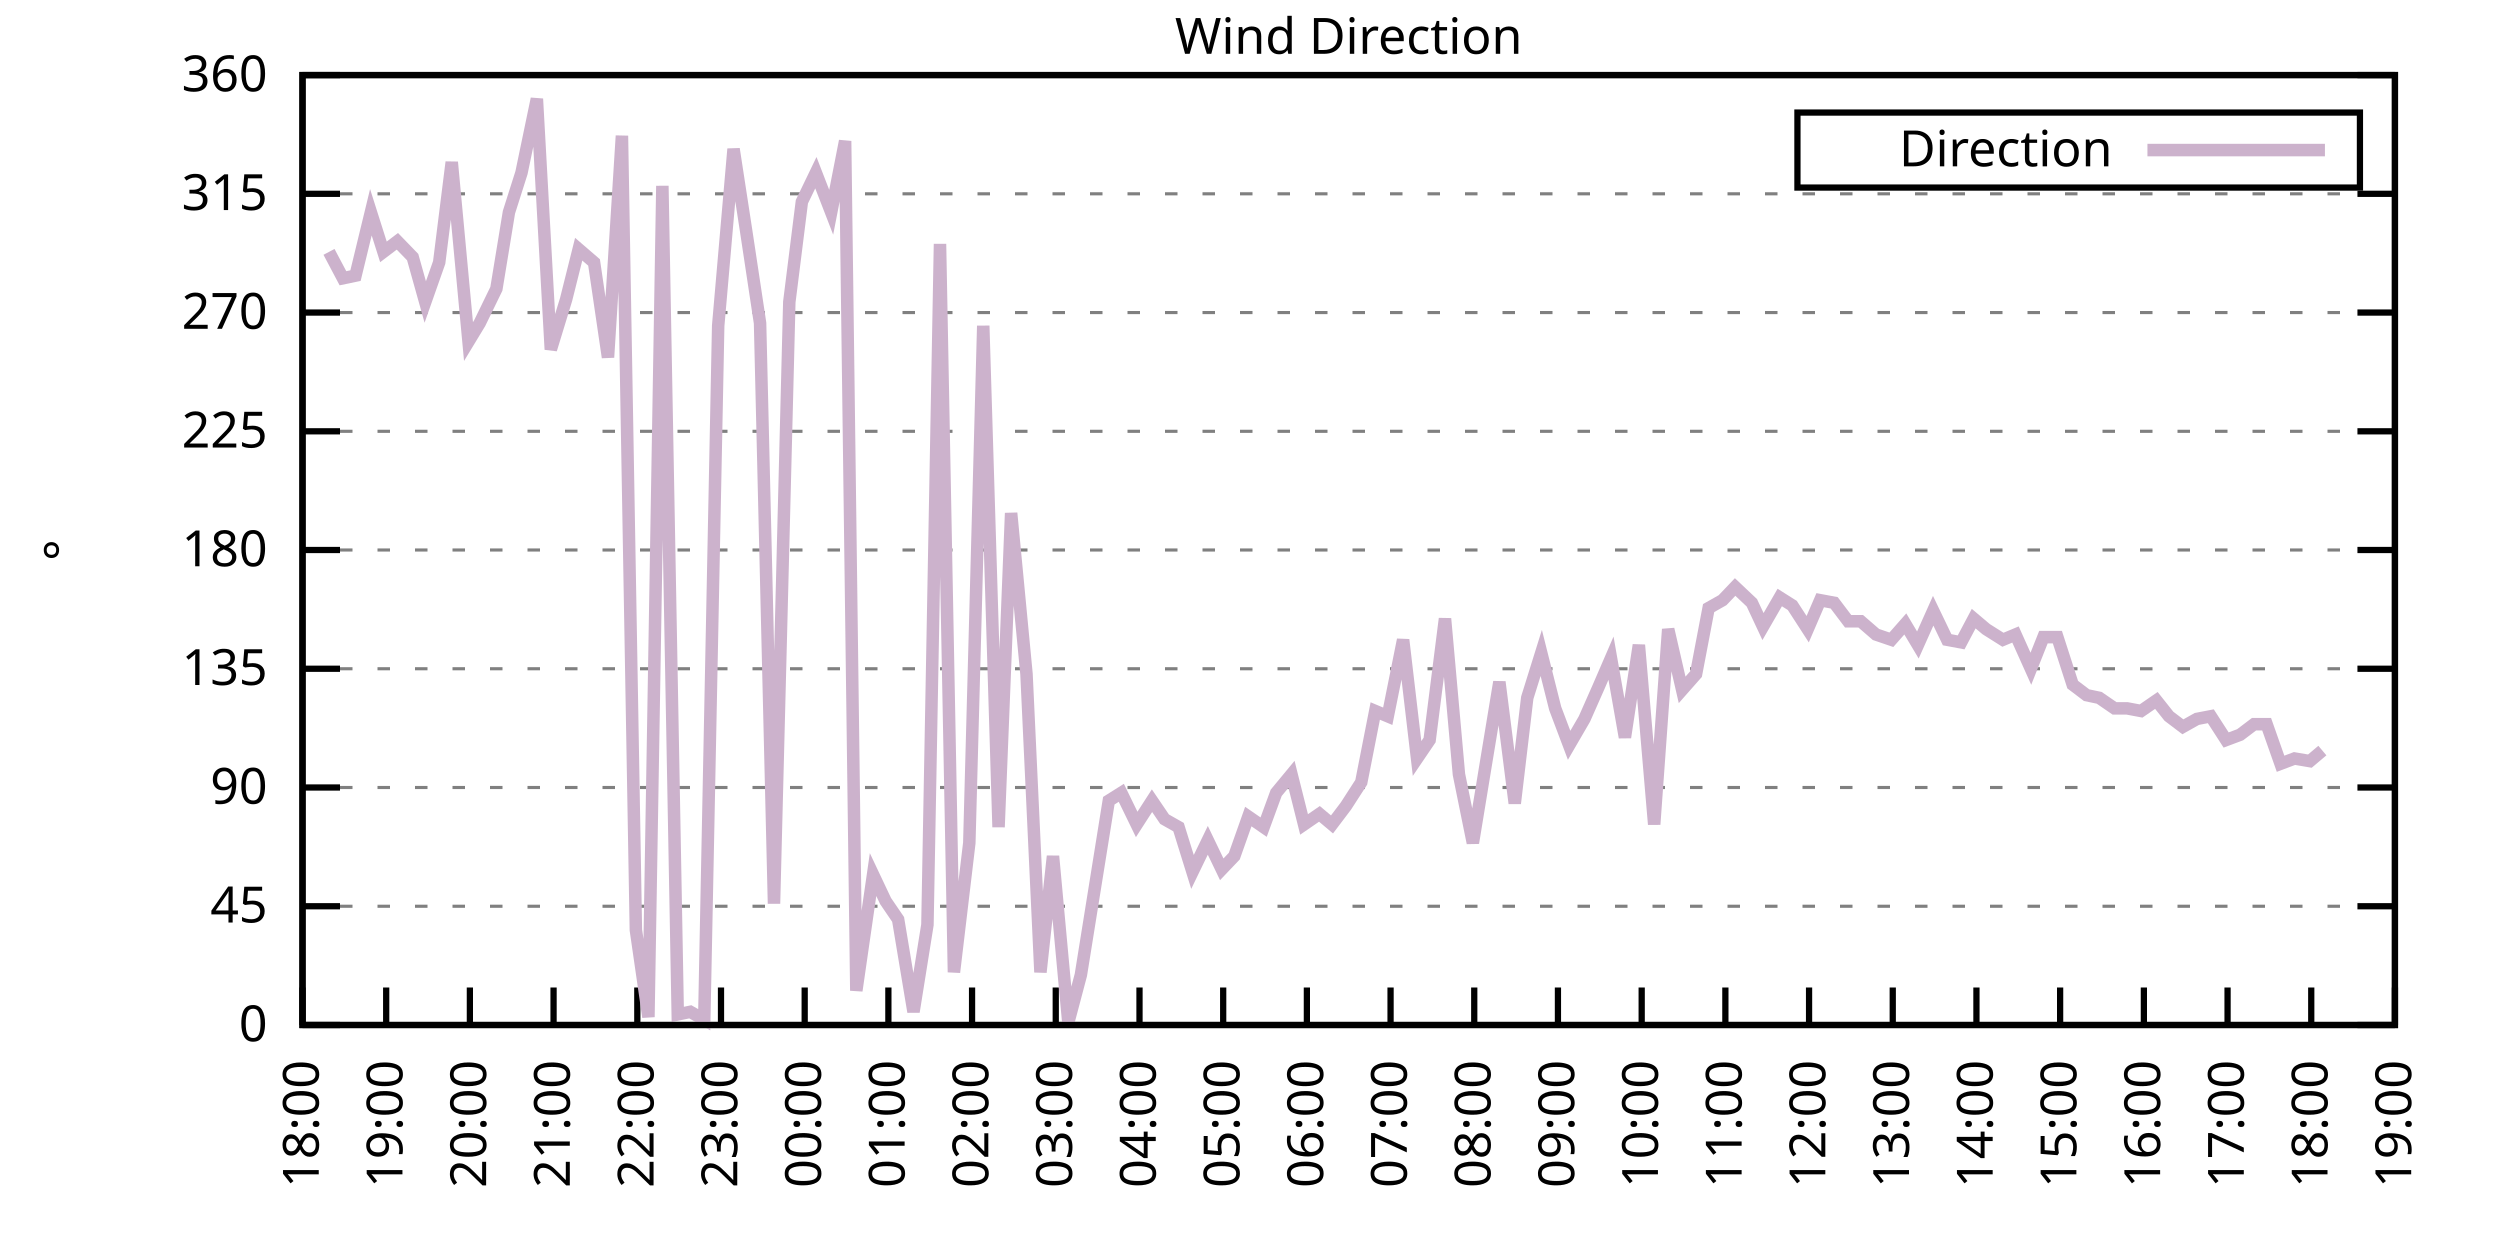
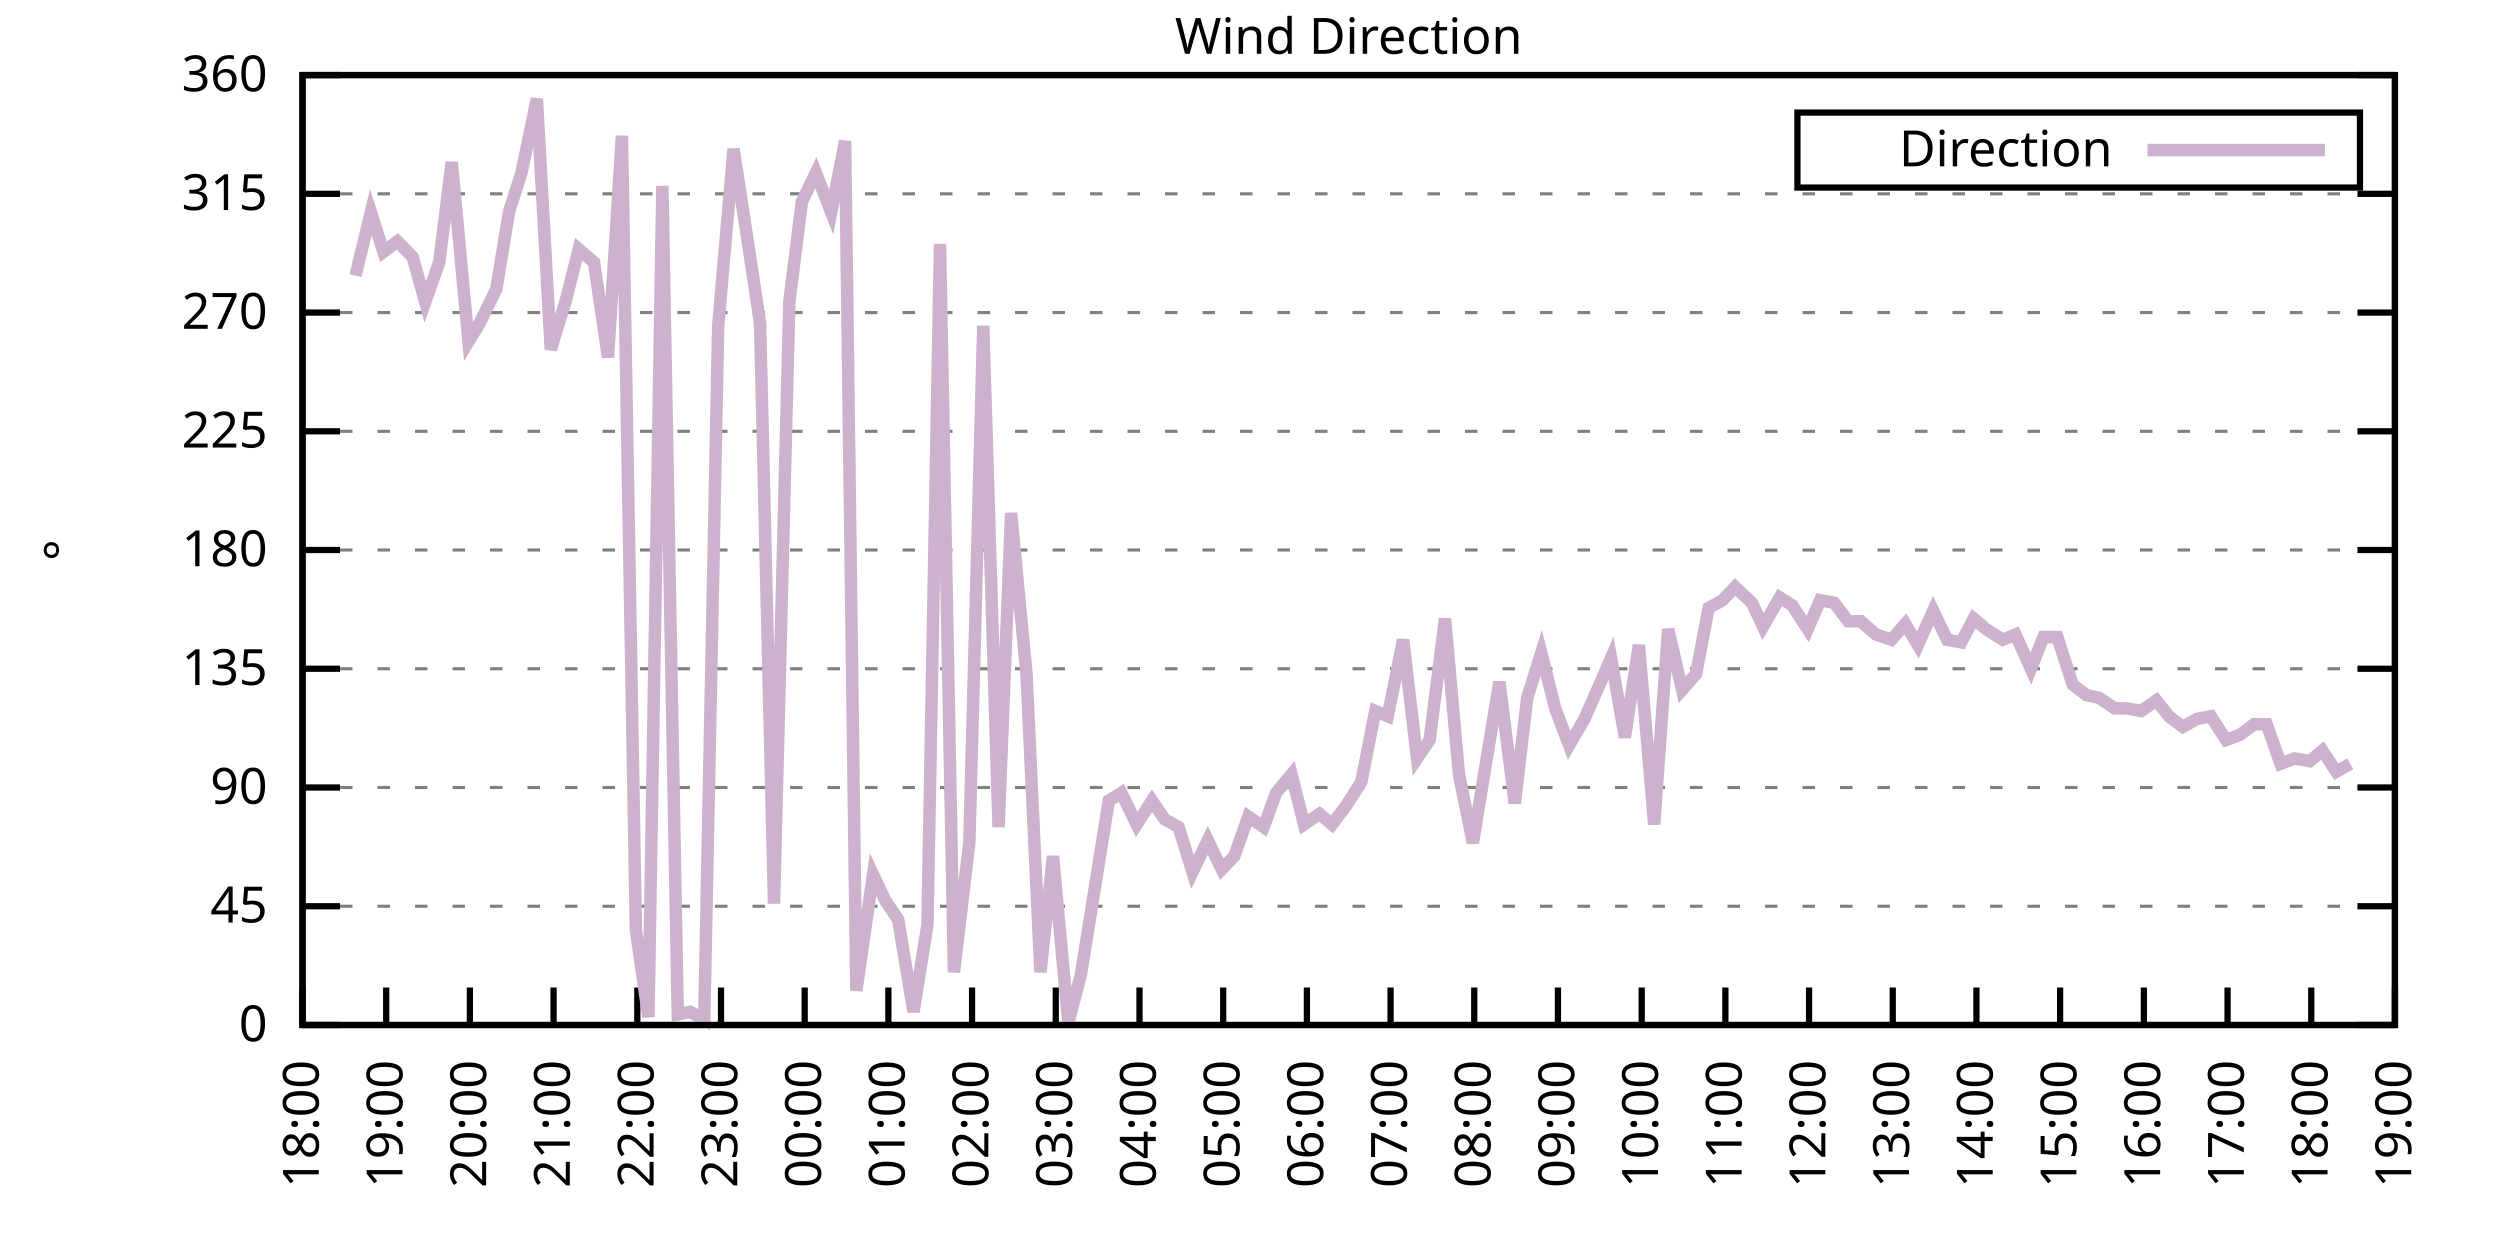
<svg xmlns="http://www.w3.org/2000/svg" xmlns:xlink="http://www.w3.org/1999/xlink" width="400" height="200" viewBox="0 0 400 200">
  <g id="gnuplot_canvas">
    <rect x="0" y="0" width="400" height="200" fill="none" />
    <defs>
      <circle id="gpDot" r="0.5" stroke-width="0.5" stroke="currentColor" />
      <path id="gpPt0" stroke-width="0.333" stroke="currentColor" d="M-1,0 h2 M0,-1 v2" />
      <path id="gpPt1" stroke-width="0.333" stroke="currentColor" d="M-1,-1 L1,1 M1,-1 L-1,1" />
      <path id="gpPt2" stroke-width="0.333" stroke="currentColor" d="M-1,0 L1,0 M0,-1 L0,1 M-1,-1 L1,1 M-1,1 L1,-1" />
      <rect id="gpPt3" stroke-width="0.333" stroke="currentColor" x="-1" y="-1" width="2" height="2" />
      <rect id="gpPt4" stroke-width="0.333" stroke="currentColor" fill="currentColor" x="-1" y="-1" width="2" height="2" />
      <circle id="gpPt5" stroke-width="0.333" stroke="currentColor" cx="0" cy="0" r="1" />
      <use xlink:href="#gpPt5" id="gpPt6" fill="currentColor" stroke="none" />
      <path id="gpPt7" stroke-width="0.333" stroke="currentColor" d="M0,-1.33 L-1.33,0.67 L1.33,0.67 z" />
      <use xlink:href="#gpPt7" id="gpPt8" fill="currentColor" stroke="none" />
      <use xlink:href="#gpPt7" id="gpPt9" stroke="currentColor" transform="rotate(180)" />
      <use xlink:href="#gpPt9" id="gpPt10" fill="currentColor" stroke="none" />
      <use xlink:href="#gpPt3" id="gpPt11" stroke="currentColor" transform="rotate(45)" />
      <use xlink:href="#gpPt11" id="gpPt12" fill="currentColor" stroke="none" />
      <path id="gpPt13" stroke-width="0.333" stroke="currentColor" d="M0,1.330 L1.265,0.411 L0.782,-1.067 L-0.782,-1.076 L-1.265,0.411 z" />
      <use xlink:href="#gpPt13" id="gpPt14" fill="currentColor" stroke="none" />
      <filter id="textbox" filterUnits="objectBoundingBox" x="0" y="0" height="1" width="1">
        <feFlood flood-color="white" flood-opacity="1" result="bgnd" />
        <feComposite in="SourceGraphic" in2="bgnd" operator="atop" />
      </filter>
      <filter id="greybox" filterUnits="objectBoundingBox" x="0" y="0" height="1" width="1">
        <feFlood flood-color="lightgrey" flood-opacity="1" result="grey" />
        <feComposite in="SourceGraphic" in2="grey" operator="atop" />
      </filter>
    </defs>
    <g fill="none" color="white" stroke="currentColor" stroke-width="1.00" stroke-linecap="butt" stroke-linejoin="miter">
</g>
    <g fill="none" color="black" stroke="currentColor" stroke-width="1.00" stroke-linecap="butt" stroke-linejoin="miter">
      <g stroke="none" shape-rendering="crispEdges">
        <polygon fill="rgb(255, 255, 255)" points="48.40,164.00 383.18,164.00 383.18,12.02 48.40,12.02 " />
      </g>
    </g>
    <g fill="none" color="black" stroke="currentColor" stroke-width="1.00" stroke-linecap="butt" stroke-linejoin="miter">
</g>
    <g fill="none" color="black" stroke="black" stroke-width="0.50" stroke-linecap="butt" stroke-linejoin="miter">
</g>
    <g fill="none" color="gray" stroke="currentColor" stroke-width="0.50" stroke-linecap="butt" stroke-linejoin="miter">
      <path stroke="gray" stroke-dasharray="2,4" class="gridline" d="M48.40,164.00 L383.19,164.00  " />
    </g>
    <g fill="none" color="gray" stroke="gray" stroke-width="1.00" stroke-linecap="butt" stroke-linejoin="miter">
</g>
    <g fill="none" color="black" stroke="currentColor" stroke-width="1.00" stroke-linecap="butt" stroke-linejoin="miter">
      <path stroke="black" d="M48.40,164.00 L54.40,164.00 M383.19,164.00 L377.19,164.00  " />
      <g transform="translate(42.80,166.60)" stroke="none" fill="black" font-family="Sans" font-size="8.00" text-anchor="end">
        <text>
          <tspan font-family="Sans"> 0</tspan>
        </text>
      </g>
    </g>
    <g fill="none" color="black" stroke="currentColor" stroke-width="1.00" stroke-linecap="butt" stroke-linejoin="miter">
</g>
    <g fill="none" color="black" stroke="black" stroke-width="0.50" stroke-linecap="butt" stroke-linejoin="miter">
</g>
    <g fill="none" color="gray" stroke="currentColor" stroke-width="0.50" stroke-linecap="butt" stroke-linejoin="miter">
      <path stroke="gray" stroke-dasharray="2,4" class="gridline" d="M48.40,145.00 L383.19,145.00  " />
    </g>
    <g fill="none" color="gray" stroke="gray" stroke-width="1.00" stroke-linecap="butt" stroke-linejoin="miter">
</g>
    <g fill="none" color="black" stroke="currentColor" stroke-width="1.00" stroke-linecap="butt" stroke-linejoin="miter">
      <path stroke="black" d="M48.40,145.00 L54.40,145.00 M383.19,145.00 L377.19,145.00  " />
      <g transform="translate(42.80,147.60)" stroke="none" fill="black" font-family="Sans" font-size="8.00" text-anchor="end">
        <text>
          <tspan font-family="Sans"> 45</tspan>
        </text>
      </g>
    </g>
    <g fill="none" color="black" stroke="currentColor" stroke-width="1.00" stroke-linecap="butt" stroke-linejoin="miter">
</g>
    <g fill="none" color="black" stroke="black" stroke-width="0.50" stroke-linecap="butt" stroke-linejoin="miter">
</g>
    <g fill="none" color="gray" stroke="currentColor" stroke-width="0.50" stroke-linecap="butt" stroke-linejoin="miter">
      <path stroke="gray" stroke-dasharray="2,4" class="gridline" d="M48.40,126.00 L383.19,126.00  " />
    </g>
    <g fill="none" color="gray" stroke="gray" stroke-width="1.00" stroke-linecap="butt" stroke-linejoin="miter">
</g>
    <g fill="none" color="black" stroke="currentColor" stroke-width="1.00" stroke-linecap="butt" stroke-linejoin="miter">
      <path stroke="black" d="M48.40,126.00 L54.40,126.00 M383.19,126.00 L377.19,126.00  " />
      <g transform="translate(42.80,128.60)" stroke="none" fill="black" font-family="Sans" font-size="8.00" text-anchor="end">
        <text>
          <tspan font-family="Sans"> 90</tspan>
        </text>
      </g>
    </g>
    <g fill="none" color="black" stroke="currentColor" stroke-width="1.00" stroke-linecap="butt" stroke-linejoin="miter">
</g>
    <g fill="none" color="black" stroke="black" stroke-width="0.50" stroke-linecap="butt" stroke-linejoin="miter">
</g>
    <g fill="none" color="gray" stroke="currentColor" stroke-width="0.50" stroke-linecap="butt" stroke-linejoin="miter">
      <path stroke="gray" stroke-dasharray="2,4" class="gridline" d="M48.40,107.00 L383.19,107.00  " />
    </g>
    <g fill="none" color="gray" stroke="gray" stroke-width="1.00" stroke-linecap="butt" stroke-linejoin="miter">
</g>
    <g fill="none" color="black" stroke="currentColor" stroke-width="1.00" stroke-linecap="butt" stroke-linejoin="miter">
      <path stroke="black" d="M48.40,107.00 L54.40,107.00 M383.19,107.00 L377.19,107.00  " />
      <g transform="translate(42.80,109.60)" stroke="none" fill="black" font-family="Sans" font-size="8.00" text-anchor="end">
        <text>
          <tspan font-family="Sans"> 135</tspan>
        </text>
      </g>
    </g>
    <g fill="none" color="black" stroke="currentColor" stroke-width="1.00" stroke-linecap="butt" stroke-linejoin="miter">
</g>
    <g fill="none" color="black" stroke="black" stroke-width="0.50" stroke-linecap="butt" stroke-linejoin="miter">
</g>
    <g fill="none" color="gray" stroke="currentColor" stroke-width="0.50" stroke-linecap="butt" stroke-linejoin="miter">
      <path stroke="gray" stroke-dasharray="2,4" class="gridline" d="M48.40,88.00 L383.19,88.00  " />
    </g>
    <g fill="none" color="gray" stroke="gray" stroke-width="1.00" stroke-linecap="butt" stroke-linejoin="miter">
</g>
    <g fill="none" color="black" stroke="currentColor" stroke-width="1.00" stroke-linecap="butt" stroke-linejoin="miter">
      <path stroke="black" d="M48.40,88.00 L54.40,88.00 M383.19,88.00 L377.19,88.00  " />
      <g transform="translate(42.80,90.60)" stroke="none" fill="black" font-family="Sans" font-size="8.00" text-anchor="end">
        <text>
          <tspan font-family="Sans"> 180</tspan>
        </text>
      </g>
    </g>
    <g fill="none" color="black" stroke="currentColor" stroke-width="1.00" stroke-linecap="butt" stroke-linejoin="miter">
</g>
    <g fill="none" color="black" stroke="black" stroke-width="0.50" stroke-linecap="butt" stroke-linejoin="miter">
</g>
    <g fill="none" color="gray" stroke="currentColor" stroke-width="0.50" stroke-linecap="butt" stroke-linejoin="miter">
      <path stroke="gray" stroke-dasharray="2,4" class="gridline" d="M48.40,69.01 L383.19,69.01  " />
    </g>
    <g fill="none" color="gray" stroke="gray" stroke-width="1.00" stroke-linecap="butt" stroke-linejoin="miter">
</g>
    <g fill="none" color="black" stroke="currentColor" stroke-width="1.00" stroke-linecap="butt" stroke-linejoin="miter">
      <path stroke="black" d="M48.40,69.01 L54.40,69.01 M383.19,69.01 L377.19,69.01  " />
      <g transform="translate(42.80,71.61)" stroke="none" fill="black" font-family="Sans" font-size="8.00" text-anchor="end">
        <text>
          <tspan font-family="Sans"> 225</tspan>
        </text>
      </g>
    </g>
    <g fill="none" color="black" stroke="currentColor" stroke-width="1.00" stroke-linecap="butt" stroke-linejoin="miter">
</g>
    <g fill="none" color="black" stroke="black" stroke-width="0.50" stroke-linecap="butt" stroke-linejoin="miter">
</g>
    <g fill="none" color="gray" stroke="currentColor" stroke-width="0.50" stroke-linecap="butt" stroke-linejoin="miter">
      <path stroke="gray" stroke-dasharray="2,4" class="gridline" d="M48.40,50.01 L383.19,50.01  " />
    </g>
    <g fill="none" color="gray" stroke="gray" stroke-width="1.00" stroke-linecap="butt" stroke-linejoin="miter">
</g>
    <g fill="none" color="black" stroke="currentColor" stroke-width="1.00" stroke-linecap="butt" stroke-linejoin="miter">
      <path stroke="black" d="M48.40,50.01 L54.40,50.01 M383.19,50.01 L377.19,50.01  " />
      <g transform="translate(42.80,52.61)" stroke="none" fill="black" font-family="Sans" font-size="8.00" text-anchor="end">
        <text>
          <tspan font-family="Sans"> 270</tspan>
        </text>
      </g>
    </g>
    <g fill="none" color="black" stroke="currentColor" stroke-width="1.00" stroke-linecap="butt" stroke-linejoin="miter">
</g>
    <g fill="none" color="black" stroke="black" stroke-width="0.50" stroke-linecap="butt" stroke-linejoin="miter">
</g>
    <g fill="none" color="gray" stroke="currentColor" stroke-width="0.50" stroke-linecap="butt" stroke-linejoin="miter">
      <path stroke="gray" stroke-dasharray="2,4" class="gridline" d="M48.40,31.01 L383.19,31.01  " />
    </g>
    <g fill="none" color="gray" stroke="gray" stroke-width="1.00" stroke-linecap="butt" stroke-linejoin="miter">
</g>
    <g fill="none" color="black" stroke="currentColor" stroke-width="1.00" stroke-linecap="butt" stroke-linejoin="miter">
      <path stroke="black" d="M48.40,31.01 L54.40,31.01 M383.19,31.01 L377.19,31.01  " />
      <g transform="translate(42.80,33.61)" stroke="none" fill="black" font-family="Sans" font-size="8.00" text-anchor="end">
        <text>
          <tspan font-family="Sans"> 315</tspan>
        </text>
      </g>
    </g>
    <g fill="none" color="black" stroke="currentColor" stroke-width="1.00" stroke-linecap="butt" stroke-linejoin="miter">
</g>
    <g fill="none" color="black" stroke="black" stroke-width="0.50" stroke-linecap="butt" stroke-linejoin="miter">
</g>
    <g fill="none" color="gray" stroke="currentColor" stroke-width="0.50" stroke-linecap="butt" stroke-linejoin="miter">
      <path stroke="gray" stroke-dasharray="2,4" class="gridline" d="M48.40,12.01 L383.19,12.01  " />
    </g>
    <g fill="none" color="gray" stroke="gray" stroke-width="1.00" stroke-linecap="butt" stroke-linejoin="miter">
</g>
    <g fill="none" color="black" stroke="currentColor" stroke-width="1.00" stroke-linecap="butt" stroke-linejoin="miter">
      <path stroke="black" d="M48.40,12.01 L54.40,12.01 M383.19,12.01 L377.19,12.01  " />
      <g transform="translate(42.80,14.61)" stroke="none" fill="black" font-family="Sans" font-size="8.00" text-anchor="end">
        <text>
          <tspan font-family="Sans"> 360</tspan>
        </text>
      </g>
    </g>
    <g fill="none" color="black" stroke="currentColor" stroke-width="1.00" stroke-linecap="butt" stroke-linejoin="miter">
      <path stroke="black" d="M48.40,164.00 L48.40,158.00  " />
      <g transform="translate(51.00,169.60) rotate(270.00)" stroke="none" fill="black" font-family="Sans" font-size="8.00" text-anchor="end">
        <text>
          <tspan font-family="Sans">18:00</tspan>
        </text>
      </g>
    </g>
    <g fill="none" color="black" stroke="currentColor" stroke-width="1.00" stroke-linecap="butt" stroke-linejoin="miter">
      <path stroke="black" d="M61.79,164.00 L61.79,158.00  " />
      <g transform="translate(64.39,169.60) rotate(270.00)" stroke="none" fill="black" font-family="Sans" font-size="8.00" text-anchor="end">
        <text>
          <tspan font-family="Sans">19:00</tspan>
        </text>
      </g>
    </g>
    <g fill="none" color="black" stroke="currentColor" stroke-width="1.00" stroke-linecap="butt" stroke-linejoin="miter">
      <path stroke="black" d="M75.18,164.00 L75.18,158.00  " />
      <g transform="translate(77.78,169.60) rotate(270.00)" stroke="none" fill="black" font-family="Sans" font-size="8.00" text-anchor="end">
        <text>
          <tspan font-family="Sans">20:00</tspan>
        </text>
      </g>
    </g>
    <g fill="none" color="black" stroke="currentColor" stroke-width="1.00" stroke-linecap="butt" stroke-linejoin="miter">
      <path stroke="black" d="M88.57,164.00 L88.57,158.00  " />
      <g transform="translate(91.17,169.60) rotate(270.00)" stroke="none" fill="black" font-family="Sans" font-size="8.00" text-anchor="end">
        <text>
          <tspan font-family="Sans">21:00</tspan>
        </text>
      </g>
    </g>
    <g fill="none" color="black" stroke="currentColor" stroke-width="1.00" stroke-linecap="butt" stroke-linejoin="miter">
      <path stroke="black" d="M101.97,164.00 L101.97,158.00  " />
      <g transform="translate(104.57,169.60) rotate(270.00)" stroke="none" fill="black" font-family="Sans" font-size="8.00" text-anchor="end">
        <text>
          <tspan font-family="Sans">22:00</tspan>
        </text>
      </g>
    </g>
    <g fill="none" color="black" stroke="currentColor" stroke-width="1.00" stroke-linecap="butt" stroke-linejoin="miter">
      <path stroke="black" d="M115.36,164.00 L115.36,158.00  " />
      <g transform="translate(117.96,169.60) rotate(270.00)" stroke="none" fill="black" font-family="Sans" font-size="8.00" text-anchor="end">
        <text>
          <tspan font-family="Sans">23:00</tspan>
        </text>
      </g>
    </g>
    <g fill="none" color="black" stroke="currentColor" stroke-width="1.00" stroke-linecap="butt" stroke-linejoin="miter">
      <path stroke="black" d="M128.75,164.00 L128.75,158.00  " />
      <g transform="translate(131.35,169.60) rotate(270.00)" stroke="none" fill="black" font-family="Sans" font-size="8.00" text-anchor="end">
        <text>
          <tspan font-family="Sans">00:00</tspan>
        </text>
      </g>
    </g>
    <g fill="none" color="black" stroke="currentColor" stroke-width="1.00" stroke-linecap="butt" stroke-linejoin="miter">
      <path stroke="black" d="M142.14,164.00 L142.14,158.00  " />
      <g transform="translate(144.74,169.60) rotate(270.00)" stroke="none" fill="black" font-family="Sans" font-size="8.00" text-anchor="end">
        <text>
          <tspan font-family="Sans">01:00</tspan>
        </text>
      </g>
    </g>
    <g fill="none" color="black" stroke="currentColor" stroke-width="1.00" stroke-linecap="butt" stroke-linejoin="miter">
      <path stroke="black" d="M155.53,164.00 L155.53,158.00  " />
      <g transform="translate(158.13,169.60) rotate(270.00)" stroke="none" fill="black" font-family="Sans" font-size="8.00" text-anchor="end">
        <text>
          <tspan font-family="Sans">02:00</tspan>
        </text>
      </g>
    </g>
    <g fill="none" color="black" stroke="currentColor" stroke-width="1.00" stroke-linecap="butt" stroke-linejoin="miter">
      <path stroke="black" d="M168.92,164.00 L168.92,158.00  " />
      <g transform="translate(171.52,169.60) rotate(270.00)" stroke="none" fill="black" font-family="Sans" font-size="8.00" text-anchor="end">
        <text>
          <tspan font-family="Sans">03:00</tspan>
        </text>
      </g>
    </g>
    <g fill="none" color="black" stroke="currentColor" stroke-width="1.00" stroke-linecap="butt" stroke-linejoin="miter">
      <path stroke="black" d="M182.32,164.00 L182.32,158.00  " />
      <g transform="translate(184.92,169.60) rotate(270.00)" stroke="none" fill="black" font-family="Sans" font-size="8.00" text-anchor="end">
        <text>
          <tspan font-family="Sans">04:00</tspan>
        </text>
      </g>
    </g>
    <g fill="none" color="black" stroke="currentColor" stroke-width="1.00" stroke-linecap="butt" stroke-linejoin="miter">
      <path stroke="black" d="M195.71,164.00 L195.71,158.00  " />
      <g transform="translate(198.31,169.60) rotate(270.00)" stroke="none" fill="black" font-family="Sans" font-size="8.00" text-anchor="end">
        <text>
          <tspan font-family="Sans">05:00</tspan>
        </text>
      </g>
    </g>
    <g fill="none" color="black" stroke="currentColor" stroke-width="1.00" stroke-linecap="butt" stroke-linejoin="miter">
      <path stroke="black" d="M209.10,164.00 L209.10,158.00  " />
      <g transform="translate(211.70,169.60) rotate(270.00)" stroke="none" fill="black" font-family="Sans" font-size="8.00" text-anchor="end">
        <text>
          <tspan font-family="Sans">06:00</tspan>
        </text>
      </g>
    </g>
    <g fill="none" color="black" stroke="currentColor" stroke-width="1.00" stroke-linecap="butt" stroke-linejoin="miter">
      <path stroke="black" d="M222.49,164.00 L222.49,158.00  " />
      <g transform="translate(225.09,169.60) rotate(270.00)" stroke="none" fill="black" font-family="Sans" font-size="8.00" text-anchor="end">
        <text>
          <tspan font-family="Sans">07:00</tspan>
        </text>
      </g>
    </g>
    <g fill="none" color="black" stroke="currentColor" stroke-width="1.00" stroke-linecap="butt" stroke-linejoin="miter">
      <path stroke="black" d="M235.88,164.00 L235.88,158.00  " />
      <g transform="translate(238.48,169.60) rotate(270.00)" stroke="none" fill="black" font-family="Sans" font-size="8.00" text-anchor="end">
        <text>
          <tspan font-family="Sans">08:00</tspan>
        </text>
      </g>
    </g>
    <g fill="none" color="black" stroke="currentColor" stroke-width="1.00" stroke-linecap="butt" stroke-linejoin="miter">
      <path stroke="black" d="M249.27,164.00 L249.27,158.00  " />
      <g transform="translate(251.87,169.60) rotate(270.00)" stroke="none" fill="black" font-family="Sans" font-size="8.00" text-anchor="end">
        <text>
          <tspan font-family="Sans">09:00</tspan>
        </text>
      </g>
    </g>
    <g fill="none" color="black" stroke="currentColor" stroke-width="1.00" stroke-linecap="butt" stroke-linejoin="miter">
      <path stroke="black" d="M262.67,164.00 L262.67,158.00  " />
      <g transform="translate(265.27,169.60) rotate(270.00)" stroke="none" fill="black" font-family="Sans" font-size="8.00" text-anchor="end">
        <text>
          <tspan font-family="Sans">10:00</tspan>
        </text>
      </g>
    </g>
    <g fill="none" color="black" stroke="currentColor" stroke-width="1.00" stroke-linecap="butt" stroke-linejoin="miter">
      <path stroke="black" d="M276.06,164.00 L276.06,158.00  " />
      <g transform="translate(278.66,169.60) rotate(270.00)" stroke="none" fill="black" font-family="Sans" font-size="8.00" text-anchor="end">
        <text>
          <tspan font-family="Sans">11:00</tspan>
        </text>
      </g>
    </g>
    <g fill="none" color="black" stroke="currentColor" stroke-width="1.00" stroke-linecap="butt" stroke-linejoin="miter">
      <path stroke="black" d="M289.45,164.00 L289.45,158.00  " />
      <g transform="translate(292.05,169.60) rotate(270.00)" stroke="none" fill="black" font-family="Sans" font-size="8.00" text-anchor="end">
        <text>
          <tspan font-family="Sans">12:00</tspan>
        </text>
      </g>
    </g>
    <g fill="none" color="black" stroke="currentColor" stroke-width="1.00" stroke-linecap="butt" stroke-linejoin="miter">
      <path stroke="black" d="M302.84,164.00 L302.84,158.00  " />
      <g transform="translate(305.44,169.60) rotate(270.00)" stroke="none" fill="black" font-family="Sans" font-size="8.00" text-anchor="end">
        <text>
          <tspan font-family="Sans">13:00</tspan>
        </text>
      </g>
    </g>
    <g fill="none" color="black" stroke="currentColor" stroke-width="1.00" stroke-linecap="butt" stroke-linejoin="miter">
      <path stroke="black" d="M316.23,164.00 L316.23,158.00  " />
      <g transform="translate(318.83,169.60) rotate(270.00)" stroke="none" fill="black" font-family="Sans" font-size="8.00" text-anchor="end">
        <text>
          <tspan font-family="Sans">14:00</tspan>
        </text>
      </g>
    </g>
    <g fill="none" color="black" stroke="currentColor" stroke-width="1.00" stroke-linecap="butt" stroke-linejoin="miter">
      <path stroke="black" d="M329.62,164.00 L329.62,158.00  " />
      <g transform="translate(332.22,169.60) rotate(270.00)" stroke="none" fill="black" font-family="Sans" font-size="8.00" text-anchor="end">
        <text>
          <tspan font-family="Sans">15:00</tspan>
        </text>
      </g>
    </g>
    <g fill="none" color="black" stroke="currentColor" stroke-width="1.00" stroke-linecap="butt" stroke-linejoin="miter">
      <path stroke="black" d="M343.02,164.00 L343.02,158.00  " />
      <g transform="translate(345.62,169.60) rotate(270.00)" stroke="none" fill="black" font-family="Sans" font-size="8.00" text-anchor="end">
        <text>
          <tspan font-family="Sans">16:00</tspan>
        </text>
      </g>
    </g>
    <g fill="none" color="black" stroke="currentColor" stroke-width="1.00" stroke-linecap="butt" stroke-linejoin="miter">
      <path stroke="black" d="M356.41,164.00 L356.41,158.00  " />
      <g transform="translate(359.01,169.60) rotate(270.00)" stroke="none" fill="black" font-family="Sans" font-size="8.00" text-anchor="end">
        <text>
          <tspan font-family="Sans">17:00</tspan>
        </text>
      </g>
    </g>
    <g fill="none" color="black" stroke="currentColor" stroke-width="1.00" stroke-linecap="butt" stroke-linejoin="miter">
      <path stroke="black" d="M369.80,164.00 L369.80,158.00  " />
      <g transform="translate(372.40,169.60) rotate(270.00)" stroke="none" fill="black" font-family="Sans" font-size="8.00" text-anchor="end">
        <text>
          <tspan font-family="Sans">18:00</tspan>
        </text>
      </g>
    </g>
    <g fill="none" color="black" stroke="currentColor" stroke-width="1.00" stroke-linecap="butt" stroke-linejoin="miter">
      <path stroke="black" d="M383.19,164.00 L383.19,158.00  " />
      <g transform="translate(385.79,169.60) rotate(270.00)" stroke="none" fill="black" font-family="Sans" font-size="8.00" text-anchor="end">
        <text>
          <tspan font-family="Sans">19:00</tspan>
        </text>
      </g>
    </g>
    <g fill="none" color="black" stroke="currentColor" stroke-width="1.00" stroke-linecap="butt" stroke-linejoin="miter">
</g>
    <g fill="none" color="black" stroke="currentColor" stroke-width="1.00" stroke-linecap="butt" stroke-linejoin="miter">
      <path stroke="black" d="M48.40,12.01 L48.40,164.00 L383.19,164.00 L383.19,12.01 L48.40,12.01 Z  " />
    </g>
    <g fill="none" color="black" stroke="currentColor" stroke-width="1.00" stroke-linecap="butt" stroke-linejoin="miter">
</g>
    <g fill="none" color="black" stroke="currentColor" stroke-width="1.00" stroke-linecap="butt" stroke-linejoin="miter">
      <path stroke="black" d="M287.59,30.01 L287.59,18.01 L377.59,18.01 L377.59,30.01 L287.59,30.01 Z  " />
    </g>
    <g id="Wind_direction_plot_1">
      <g fill="none" color="white" stroke="black" stroke-width="2.00" stroke-linecap="butt" stroke-linejoin="miter">
</g>
      <g fill="none" color="black" stroke="currentColor" stroke-width="2.00" stroke-linecap="butt" stroke-linejoin="miter">
        <g transform="translate(337.99,26.61)" stroke="none" fill="black" font-family="Sans" font-size="8.00" text-anchor="end">
          <text>
            <tspan font-family="Sans">Direction</tspan>
          </text>
        </g>
      </g>
      <g fill="none" color="black" stroke="currentColor" stroke-width="2.00" stroke-linecap="butt" stroke-linejoin="miter">
-         <path stroke="rgb(204, 178, 204)" d="M343.59,24.01 L371.99,24.01 M52.64,40.30 L54.87,44.52 L56.88,44.10 L59.34,33.96 L61.35,40.30 L63.58,38.61   L66.03,41.14 L68.04,48.32 L70.27,41.99 L72.28,25.94 L74.96,54.65 L76.75,51.70 L79.42,46.21 L81.43,33.96   L83.44,27.63 L85.90,15.81 L88.13,55.92 L90.58,47.90 L92.59,39.87 L95.05,41.99 L97.28,57.18 L99.51,21.72   L101.74,148.80 L103.75,162.73 L105.98,29.74 L108.44,162.31 L110.45,161.89 L112.68,163.16 L114.91,52.12 L117.37,23.83   L119.38,36.92 L121.61,51.70 L123.84,144.58 L126.29,48.32 L128.30,32.28 L130.54,27.63 L132.99,33.96 L135.22,22.56   L137.01,158.51 L139.69,139.93 L141.69,144.16 L143.70,147.11 L146.16,161.89 L148.39,147.96 L150.40,39.03 L152.63,155.56   L155.09,134.87 L157.32,52.12 L159.77,132.34 L161.78,82.09 L164.24,107.85 L166.47,155.56 L168.48,136.98 L170.93,163.58   L172.94,155.98 L177.41,128.11 L179.41,126.85 L181.87,131.91 L184.32,128.11 L186.33,131.07 L188.57,132.34 L190.80,139.51   L193.25,134.45 L195.48,139.09 L197.49,136.98 L199.73,130.65 L202.18,132.34 L204.19,126.85 L206.64,123.89 L208.65,131.91   L211.11,130.22 L213.12,131.91 L215.35,128.96 L217.80,125.16 L220.04,113.76 L222.04,114.60 L224.50,102.36 L226.73,121.36   L228.74,118.40 L231.20,98.98 L233.43,123.89 L235.66,134.87 L237.67,122.62 L239.90,109.11 L242.36,128.54 L244.36,111.65   L246.60,104.47 L248.83,113.34 L251.06,119.25 L253.51,115.03 L255.75,109.96 L257.76,105.31 L259.99,117.98 L262.22,103.20   L264.67,131.91 L266.91,100.67 L269.14,110.38 L271.37,107.85 L273.38,97.29 L275.61,96.03 L277.62,93.92 L280.30,96.45   L282.08,100.25 L284.76,95.60 L286.77,96.87 L289.23,100.67 L291.23,96.03 L293.47,96.45 L295.70,99.40 L297.71,99.40   L300.16,101.52 L302.62,102.36 L304.85,99.83 L306.86,103.20 L309.31,97.72 L311.54,102.36 L313.78,102.78 L315.79,98.98   L317.79,100.67 L320.47,102.36 L322.48,101.52 L324.94,107.00 L326.95,101.94 L329.18,101.94 L331.63,109.54 L333.86,111.23   L335.87,111.65 L338.33,113.34 L340.34,113.34 L342.57,113.76 L345.02,112.07 L347.03,114.60 L349.26,116.29 L351.50,115.03   L353.73,114.60 L356.18,118.40 L358.42,117.56 L360.65,115.87 L362.66,115.87 L364.89,122.20 L367.12,121.36 L369.58,121.78   L371.58,120.09  " />
+         <path stroke="rgb(204, 178, 204)" d="M343.59,24.01 L371.99,24.01 M56.88,44.10 L59.34,33.96 L61.35,40.30 L63.58,38.61 L66.03,41.14 L68.04,48.32   L70.27,41.99 L72.28,25.94 L74.96,54.65 L76.75,51.70 L79.42,46.21 L81.43,33.96 L83.44,27.63 L85.90,15.81   L88.13,55.92 L90.58,47.90 L92.59,39.87 L95.05,41.99 L97.28,57.18 L99.51,21.72 L101.74,148.80 L103.75,162.73   L105.98,29.74 L108.44,162.31 L110.45,161.89 L112.68,163.16 L114.91,52.12 L117.37,23.83 L119.38,36.92 L121.61,51.70   L123.84,144.58 L126.29,48.32 L128.30,32.28 L130.54,27.63 L132.99,33.96 L135.22,22.56 L137.01,158.51 L139.69,139.93   L141.69,144.16 L143.70,147.11 L146.16,161.89 L148.39,147.96 L150.40,39.03 L152.63,155.56 L155.09,134.87 L157.32,52.12   L159.77,132.34 L161.78,82.09 L164.24,107.85 L166.47,155.56 L168.48,136.98 L170.93,163.58 L172.94,155.98 L177.41,128.11   L179.41,126.85 L181.87,131.91 L184.32,128.11 L186.33,131.07 L188.57,132.34 L190.80,139.51 L193.25,134.45 L195.48,139.09   L197.49,136.98 L199.73,130.65 L202.18,132.34 L204.19,126.85 L206.64,123.89 L208.65,131.91 L211.11,130.22 L213.12,131.91   L215.35,128.96 L217.80,125.16 L220.04,113.76 L222.04,114.60 L224.50,102.36 L226.73,121.36 L228.74,118.40 L231.20,98.98   L233.43,123.89 L235.66,134.87 L237.67,122.62 L239.90,109.11 L242.36,128.54 L244.36,111.65 L246.60,104.47 L248.83,113.34   L251.06,119.25 L253.51,115.03 L255.75,109.96 L257.76,105.31 L259.99,117.98 L262.22,103.20 L264.67,131.91 L266.91,100.67   L269.14,110.38 L271.37,107.85 L273.38,97.29 L275.61,96.03 L277.62,93.92 L280.30,96.45 L282.08,100.25 L284.76,95.60   L286.77,96.87 L289.23,100.67 L291.23,96.03 L293.47,96.45 L295.70,99.40 L297.71,99.40 L300.16,101.52 L302.62,102.36   L304.85,99.83 L306.86,103.20 L309.31,97.72 L311.54,102.36 L313.78,102.78 L315.79,98.98 L317.79,100.67 L320.47,102.36   L322.48,101.52 L324.94,107.00 L326.95,101.94 L329.18,101.94 L331.63,109.54 L333.86,111.23 L335.87,111.65 L338.33,113.34   L340.34,113.34 L342.57,113.76 L345.02,112.07 L347.03,114.60 L349.26,116.29 L351.50,115.03 L353.73,114.60 L356.18,118.40   L358.42,117.56 L360.65,115.87 L362.66,115.87 L364.89,122.20 L367.12,121.36 L369.58,121.78 L371.58,120.09 L373.82,123.47   L376.05,122.20  " />
      </g>
    </g>
    <g fill="none" color="black" stroke="currentColor" stroke-width="2.00" stroke-linecap="butt" stroke-linejoin="miter">
</g>
    <g fill="none" color="black" stroke="black" stroke-width="1.00" stroke-linecap="butt" stroke-linejoin="miter">
</g>
    <g fill="none" color="black" stroke="currentColor" stroke-width="1.00" stroke-linecap="butt" stroke-linejoin="miter">
      <path stroke="black" d="M48.40,12.01 L48.40,164.00 L383.19,164.00 L383.19,12.01 L48.40,12.01 Z  " />
      <g transform="translate(12.80,88.01) rotate(270.00)" stroke="none" fill="black" font-family="Sans" font-size="8.00" text-anchor="middle">
        <text>
          <tspan font-family="Sans">°</tspan>
        </text>
      </g>
    </g>
    <g fill="none" color="black" stroke="currentColor" stroke-width="1.00" stroke-linecap="butt" stroke-linejoin="miter">
</g>
    <g fill="none" color="black" stroke="currentColor" stroke-width="1.00" stroke-linecap="butt" stroke-linejoin="miter">
      <g transform="translate(215.79,8.61)" stroke="none" fill="black" font-family="Sans" font-size="8.00" text-anchor="middle">
        <text>
          <tspan font-family="Sans">Wind Direction</tspan>
        </text>
      </g>
    </g>
    <g fill="none" color="black" stroke="currentColor" stroke-width="1.00" stroke-linecap="butt" stroke-linejoin="miter">
</g>
  </g>
</svg>
